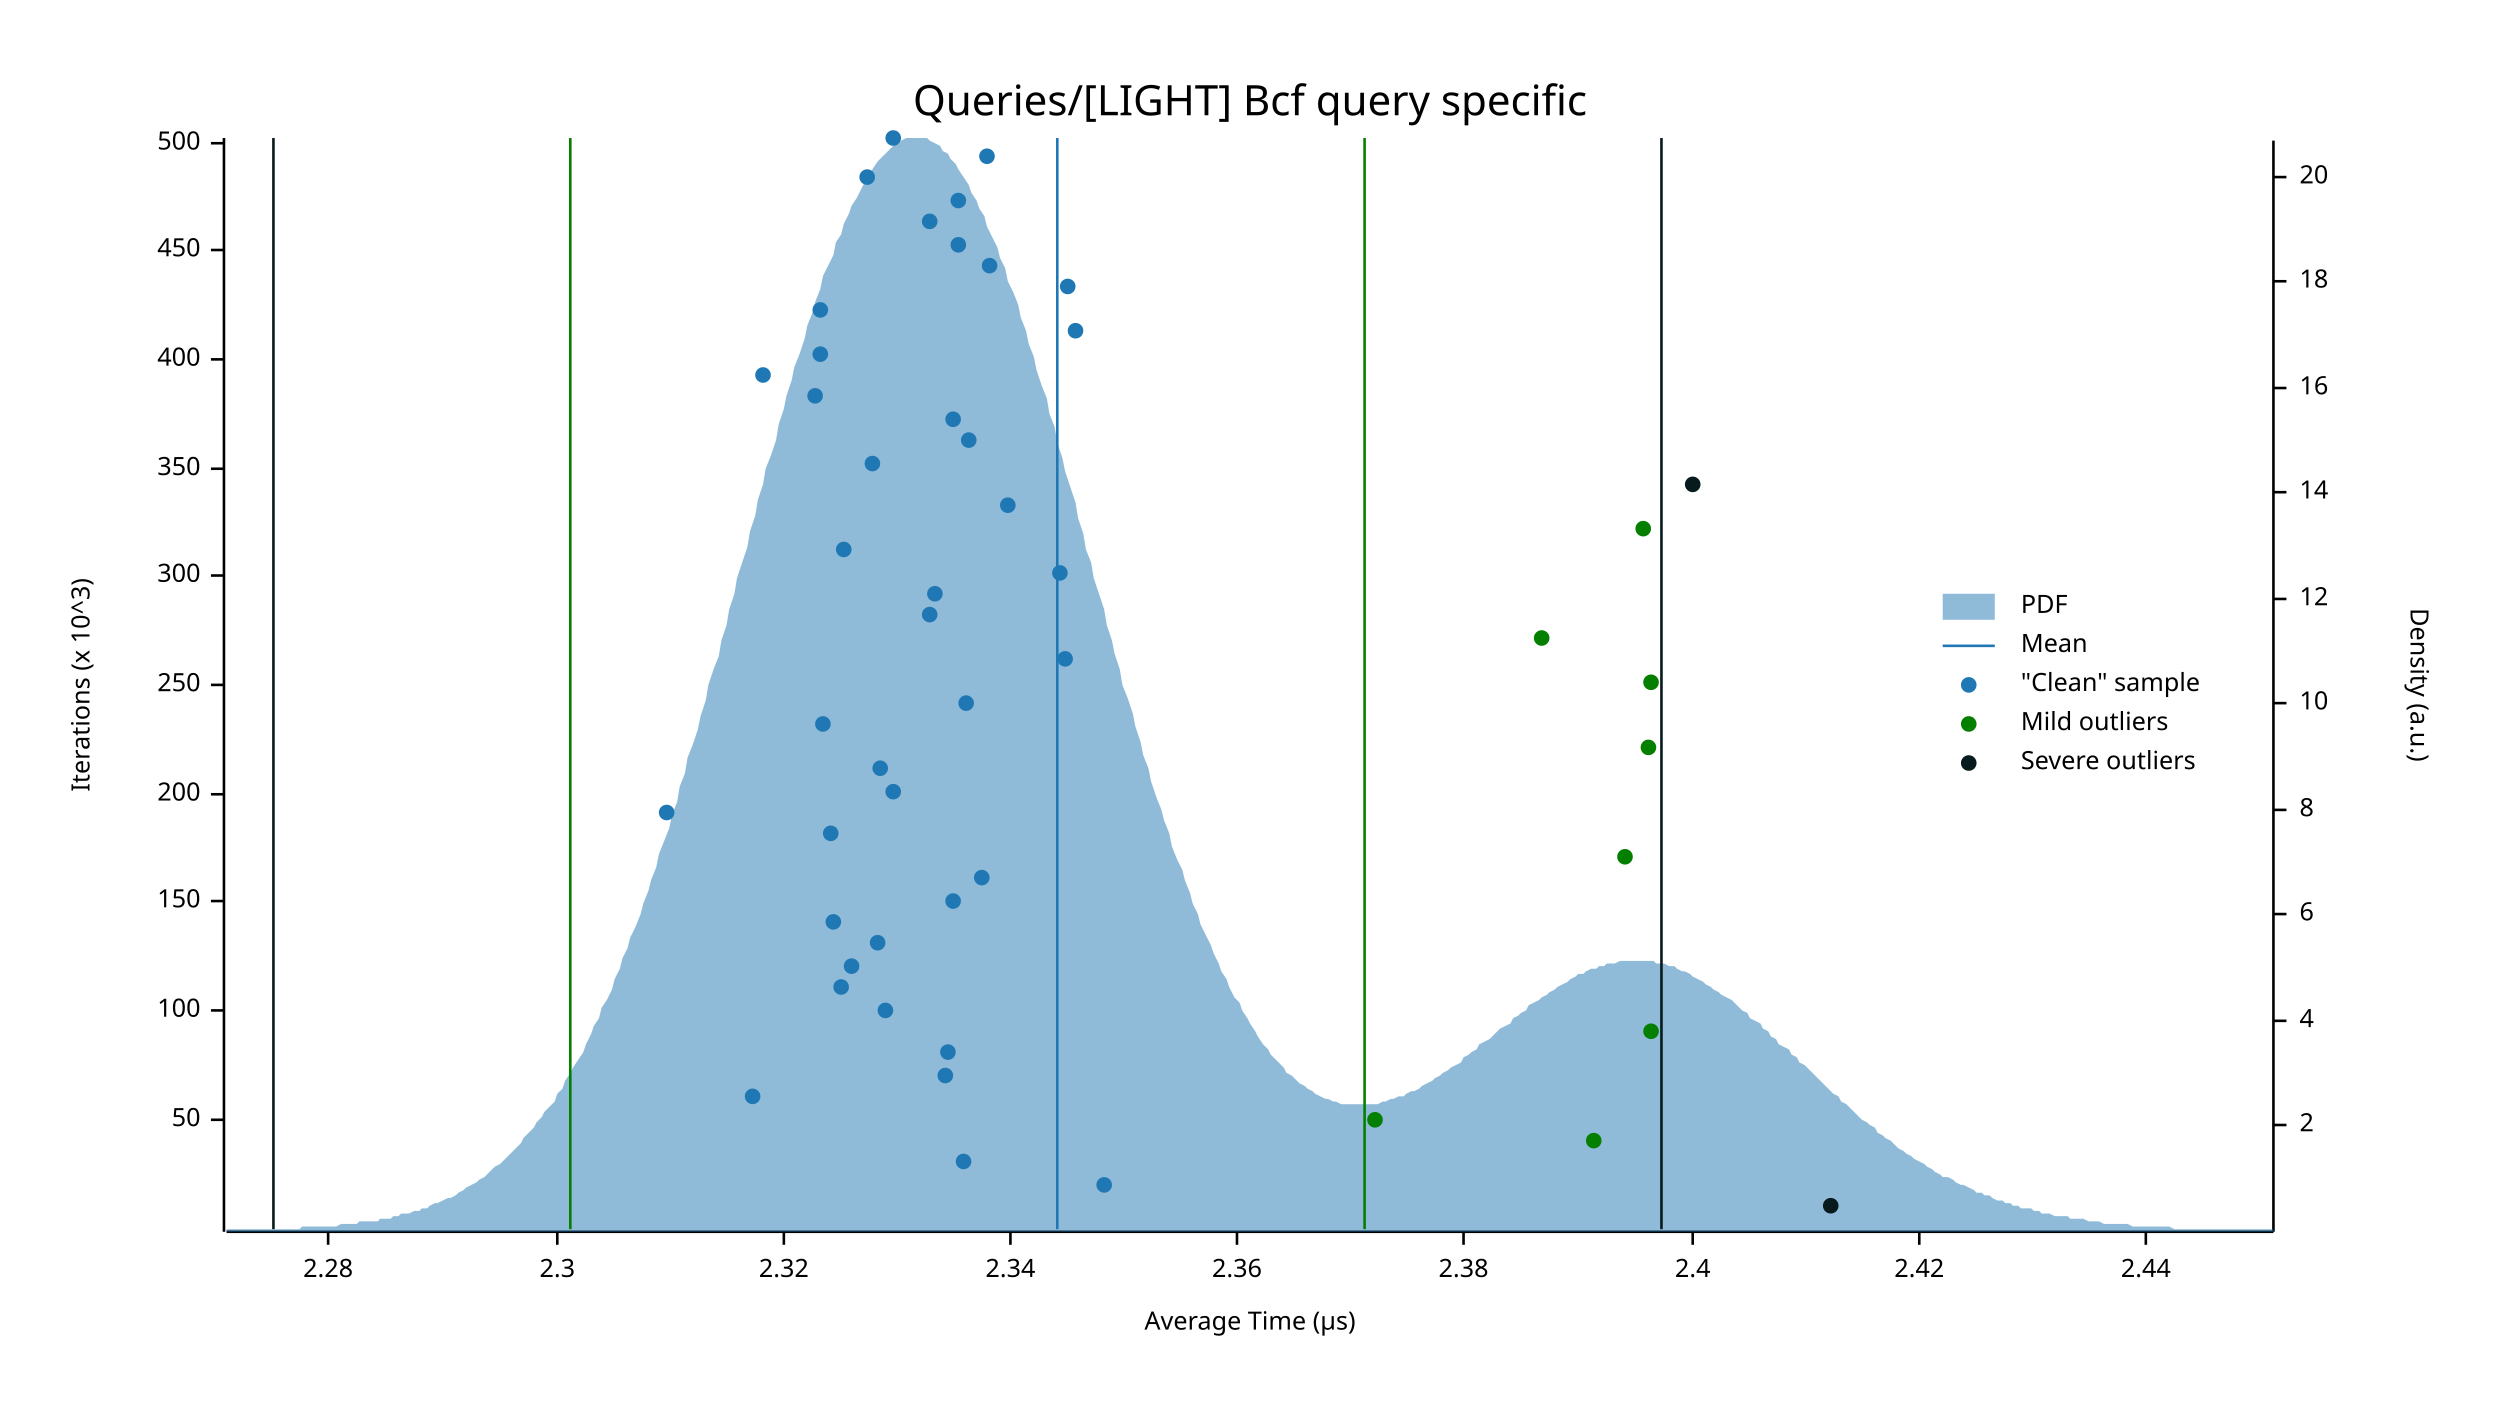
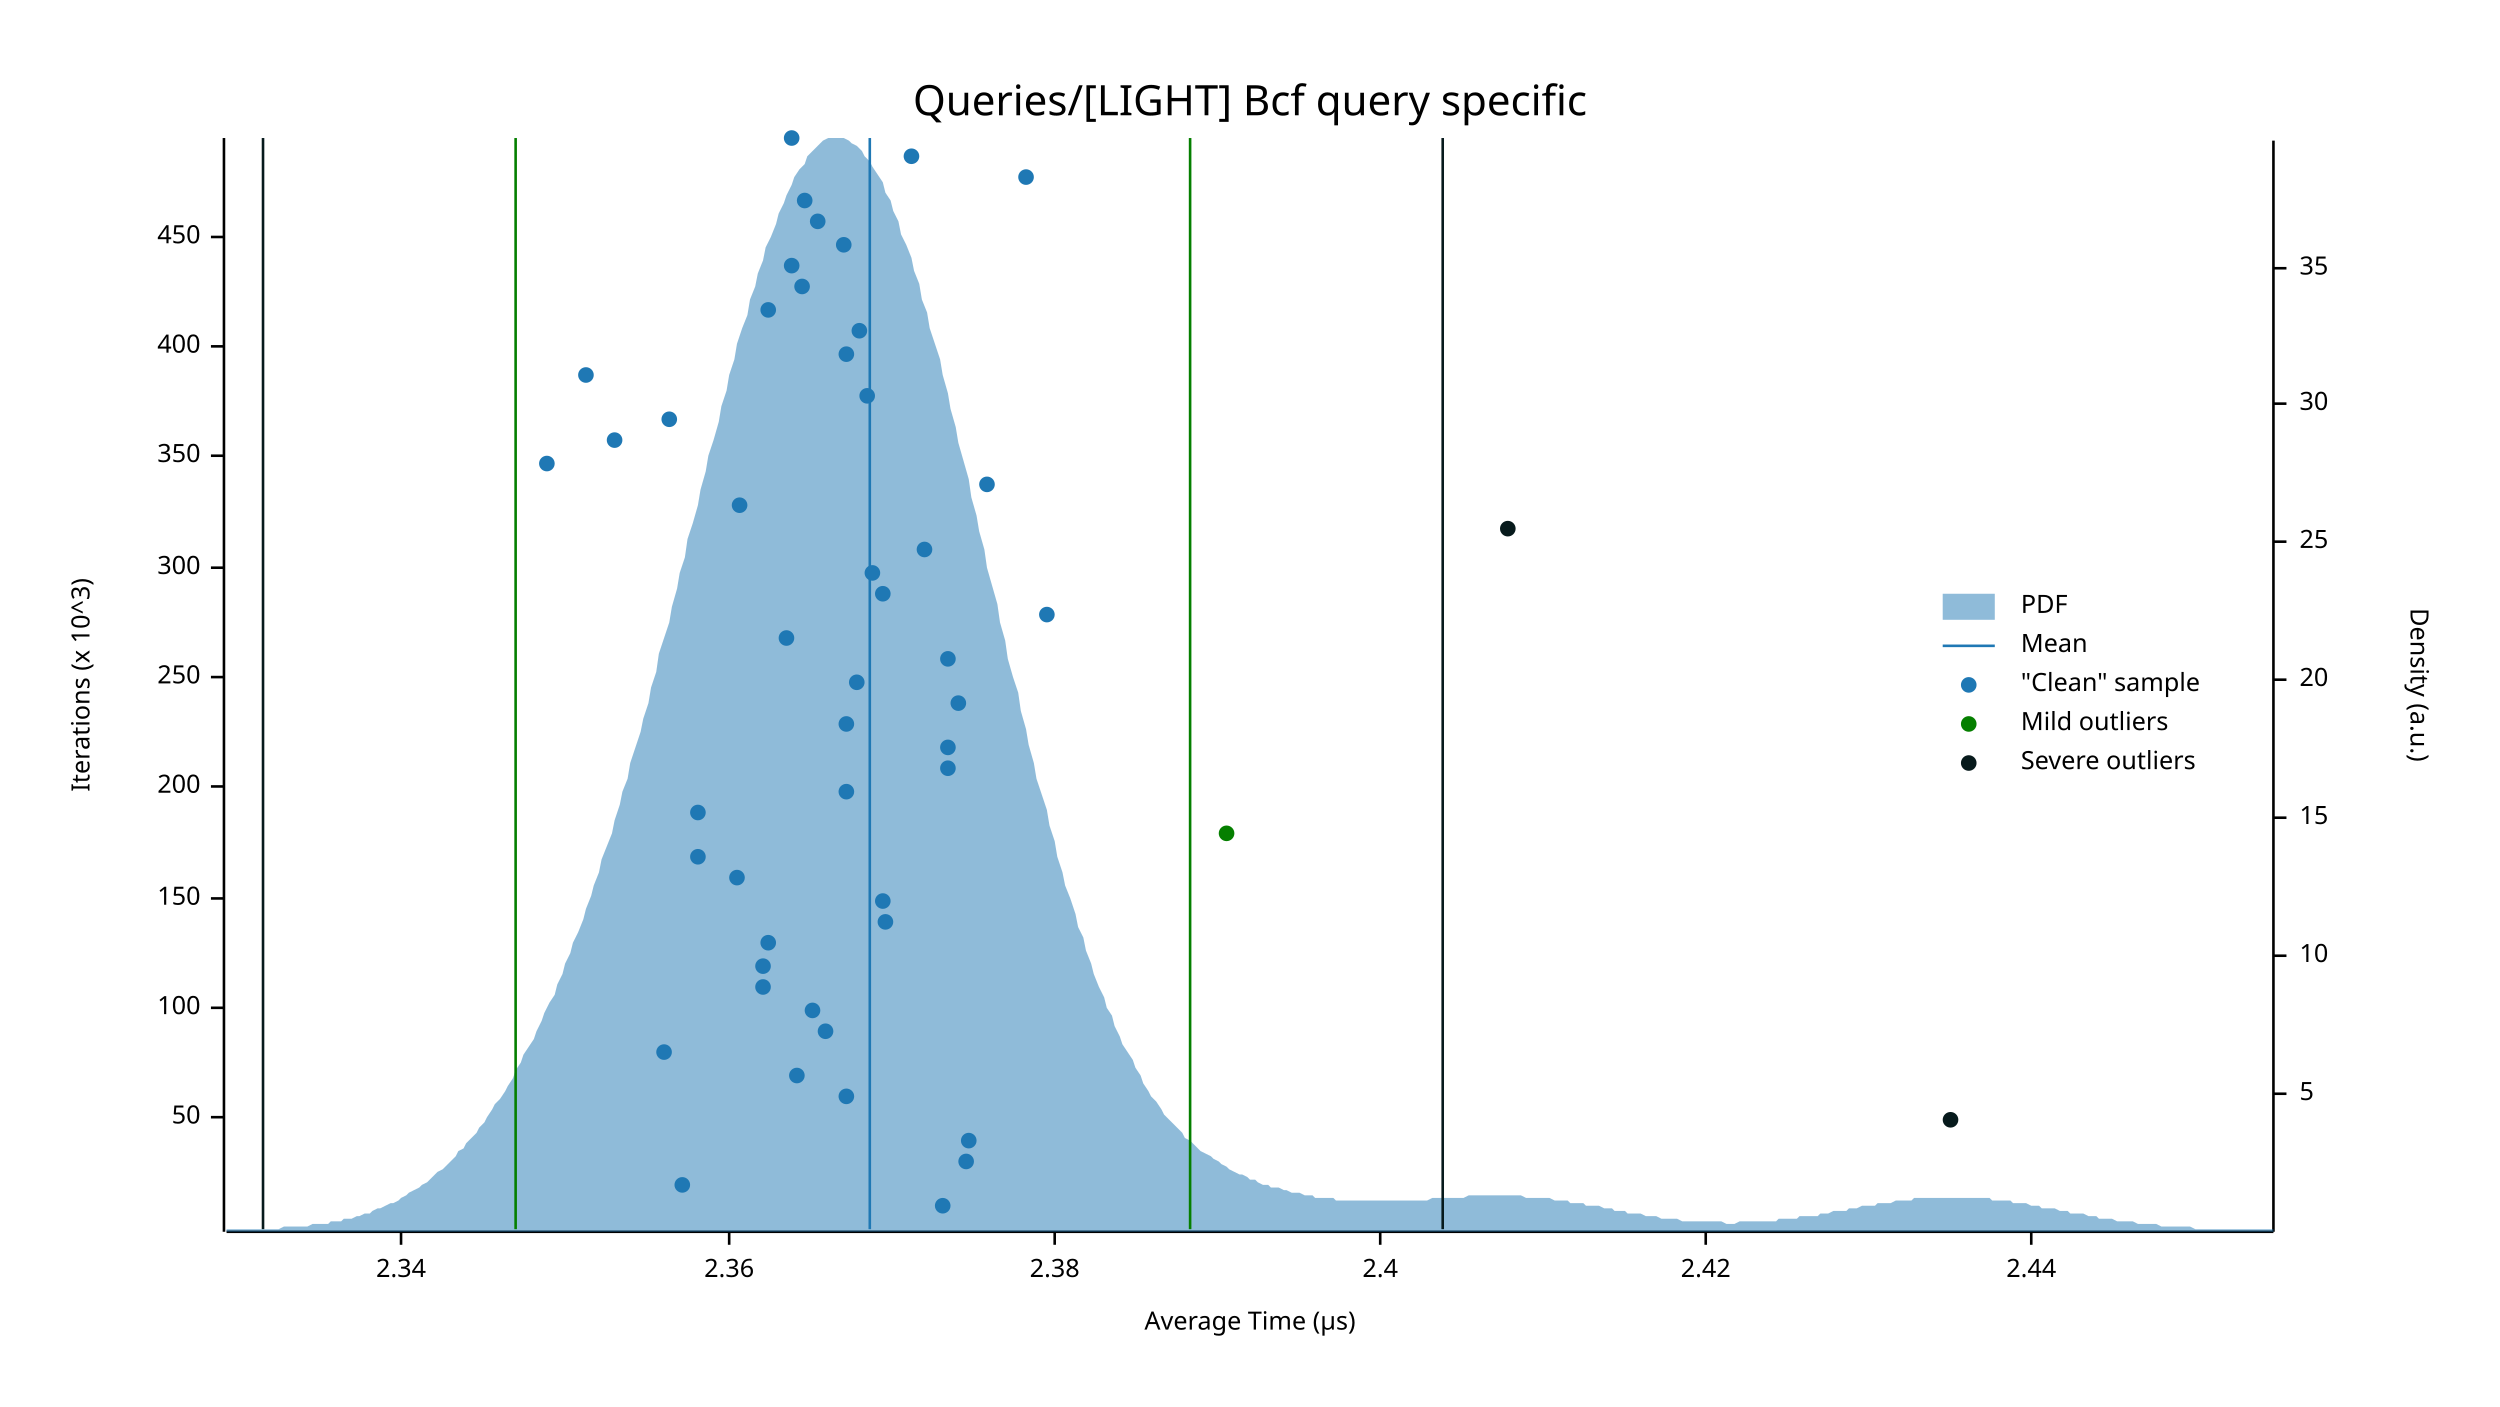
<svg xmlns="http://www.w3.org/2000/svg" width="960" height="540" viewBox="0 0 960 540">
  <text x="480" y="32" dy="0.76em" text-anchor="middle" font-family="sans-serif" font-size="16.129" opacity="1" fill="#000000">
Queries/[LIGHT] Bcf query specific
</text>
  <text x="27" y="263" dy="0.76em" text-anchor="middle" font-family="sans-serif" font-size="9.677" opacity="1" fill="#000000" transform="rotate(270, 27, 263)">
Iterations (x 10^3)
</text>
  <text x="480" y="513" dy="-0.5ex" text-anchor="middle" font-family="sans-serif" font-size="9.677" opacity="1" fill="#000000">
Average Time (µs)
</text>
  <polyline fill="none" opacity="1" stroke="#000000" stroke-width="1" points="86,53 86,473 " />
-   <text x="77" y="430" dy="0.5ex" text-anchor="end" font-family="sans-serif" font-size="9.677" opacity="1" fill="#000000">
+   <text x="77" y="429" dy="0.5ex" text-anchor="end" font-family="sans-serif" font-size="9.677" opacity="1" fill="#000000">
50
</text>
-   <polyline fill="none" opacity="1" stroke="#000000" stroke-width="1" points="81,430 86,430 " />
-   <text x="77" y="388" dy="0.5ex" text-anchor="end" font-family="sans-serif" font-size="9.677" opacity="1" fill="#000000">
+   <polyline fill="none" opacity="1" stroke="#000000" stroke-width="1" points="81,429 86,429 " />
+   <text x="77" y="387" dy="0.5ex" text-anchor="end" font-family="sans-serif" font-size="9.677" opacity="1" fill="#000000">
100
</text>
-   <polyline fill="none" opacity="1" stroke="#000000" stroke-width="1" points="81,388 86,388 " />
-   <text x="77" y="346" dy="0.5ex" text-anchor="end" font-family="sans-serif" font-size="9.677" opacity="1" fill="#000000">
+   <polyline fill="none" opacity="1" stroke="#000000" stroke-width="1" points="81,387 86,387 " />
+   <text x="77" y="345" dy="0.5ex" text-anchor="end" font-family="sans-serif" font-size="9.677" opacity="1" fill="#000000">
150
</text>
-   <polyline fill="none" opacity="1" stroke="#000000" stroke-width="1" points="81,346 86,346 " />
-   <text x="77" y="305" dy="0.5ex" text-anchor="end" font-family="sans-serif" font-size="9.677" opacity="1" fill="#000000">
+   <polyline fill="none" opacity="1" stroke="#000000" stroke-width="1" points="81,345 86,345 " />
+   <text x="77" y="302" dy="0.5ex" text-anchor="end" font-family="sans-serif" font-size="9.677" opacity="1" fill="#000000">
200
</text>
-   <polyline fill="none" opacity="1" stroke="#000000" stroke-width="1" points="81,305 86,305 " />
-   <text x="77" y="263" dy="0.5ex" text-anchor="end" font-family="sans-serif" font-size="9.677" opacity="1" fill="#000000">
+   <polyline fill="none" opacity="1" stroke="#000000" stroke-width="1" points="81,302 86,302 " />
+   <text x="77" y="260" dy="0.5ex" text-anchor="end" font-family="sans-serif" font-size="9.677" opacity="1" fill="#000000">
250
</text>
-   <polyline fill="none" opacity="1" stroke="#000000" stroke-width="1" points="81,263 86,263 " />
-   <text x="77" y="221" dy="0.5ex" text-anchor="end" font-family="sans-serif" font-size="9.677" opacity="1" fill="#000000">
+   <polyline fill="none" opacity="1" stroke="#000000" stroke-width="1" points="81,260 86,260 " />
+   <text x="77" y="218" dy="0.5ex" text-anchor="end" font-family="sans-serif" font-size="9.677" opacity="1" fill="#000000">
300
</text>
-   <polyline fill="none" opacity="1" stroke="#000000" stroke-width="1" points="81,221 86,221 " />
-   <text x="77" y="180" dy="0.5ex" text-anchor="end" font-family="sans-serif" font-size="9.677" opacity="1" fill="#000000">
+   <polyline fill="none" opacity="1" stroke="#000000" stroke-width="1" points="81,218 86,218 " />
+   <text x="77" y="175" dy="0.5ex" text-anchor="end" font-family="sans-serif" font-size="9.677" opacity="1" fill="#000000">
350
</text>
-   <polyline fill="none" opacity="1" stroke="#000000" stroke-width="1" points="81,180 86,180 " />
-   <text x="77" y="138" dy="0.5ex" text-anchor="end" font-family="sans-serif" font-size="9.677" opacity="1" fill="#000000">
+   <polyline fill="none" opacity="1" stroke="#000000" stroke-width="1" points="81,175 86,175 " />
+   <text x="77" y="133" dy="0.5ex" text-anchor="end" font-family="sans-serif" font-size="9.677" opacity="1" fill="#000000">
400
</text>
-   <polyline fill="none" opacity="1" stroke="#000000" stroke-width="1" points="81,138 86,138 " />
-   <text x="77" y="96" dy="0.5ex" text-anchor="end" font-family="sans-serif" font-size="9.677" opacity="1" fill="#000000">
+   <polyline fill="none" opacity="1" stroke="#000000" stroke-width="1" points="81,133 86,133 " />
+   <text x="77" y="91" dy="0.5ex" text-anchor="end" font-family="sans-serif" font-size="9.677" opacity="1" fill="#000000">
450
</text>
-   <polyline fill="none" opacity="1" stroke="#000000" stroke-width="1" points="81,96 86,96 " />
-   <text x="77" y="55" dy="0.5ex" text-anchor="end" font-family="sans-serif" font-size="9.677" opacity="1" fill="#000000">
- 500
- </text>
-   <polyline fill="none" opacity="1" stroke="#000000" stroke-width="1" points="81,55 86,55 " />
+   <polyline fill="none" opacity="1" stroke="#000000" stroke-width="1" points="81,91 86,91 " />
  <polyline fill="none" opacity="1" stroke="#000000" stroke-width="1" points="87,473 873,473 " />
-   <text x="126" y="483" dy="0.76em" text-anchor="middle" font-family="sans-serif" font-size="9.677" opacity="1" fill="#000000">
- 2.28
- </text>
-   <polyline fill="none" opacity="1" stroke="#000000" stroke-width="1" points="126,473 126,478 " />
-   <text x="214" y="483" dy="0.76em" text-anchor="middle" font-family="sans-serif" font-size="9.677" opacity="1" fill="#000000">
- 2.3
- </text>
-   <polyline fill="none" opacity="1" stroke="#000000" stroke-width="1" points="214,473 214,478 " />
-   <text x="301" y="483" dy="0.76em" text-anchor="middle" font-family="sans-serif" font-size="9.677" opacity="1" fill="#000000">
- 2.32
- </text>
-   <polyline fill="none" opacity="1" stroke="#000000" stroke-width="1" points="301,473 301,478 " />
-   <text x="388" y="483" dy="0.76em" text-anchor="middle" font-family="sans-serif" font-size="9.677" opacity="1" fill="#000000">
+   <text x="154" y="483" dy="0.76em" text-anchor="middle" font-family="sans-serif" font-size="9.677" opacity="1" fill="#000000">
2.34
</text>
-   <polyline fill="none" opacity="1" stroke="#000000" stroke-width="1" points="388,473 388,478 " />
-   <text x="475" y="483" dy="0.76em" text-anchor="middle" font-family="sans-serif" font-size="9.677" opacity="1" fill="#000000">
+   <polyline fill="none" opacity="1" stroke="#000000" stroke-width="1" points="154,473 154,478 " />
+   <text x="280" y="483" dy="0.76em" text-anchor="middle" font-family="sans-serif" font-size="9.677" opacity="1" fill="#000000">
2.36
</text>
-   <polyline fill="none" opacity="1" stroke="#000000" stroke-width="1" points="475,473 475,478 " />
-   <text x="562" y="483" dy="0.76em" text-anchor="middle" font-family="sans-serif" font-size="9.677" opacity="1" fill="#000000">
+   <polyline fill="none" opacity="1" stroke="#000000" stroke-width="1" points="280,473 280,478 " />
+   <text x="405" y="483" dy="0.76em" text-anchor="middle" font-family="sans-serif" font-size="9.677" opacity="1" fill="#000000">
2.38
</text>
-   <polyline fill="none" opacity="1" stroke="#000000" stroke-width="1" points="562,473 562,478 " />
-   <text x="650" y="483" dy="0.76em" text-anchor="middle" font-family="sans-serif" font-size="9.677" opacity="1" fill="#000000">
+   <polyline fill="none" opacity="1" stroke="#000000" stroke-width="1" points="405,473 405,478 " />
+   <text x="530" y="483" dy="0.76em" text-anchor="middle" font-family="sans-serif" font-size="9.677" opacity="1" fill="#000000">
2.4
</text>
-   <polyline fill="none" opacity="1" stroke="#000000" stroke-width="1" points="650,473 650,478 " />
-   <text x="737" y="483" dy="0.76em" text-anchor="middle" font-family="sans-serif" font-size="9.677" opacity="1" fill="#000000">
+   <polyline fill="none" opacity="1" stroke="#000000" stroke-width="1" points="530,473 530,478 " />
+   <text x="655" y="483" dy="0.76em" text-anchor="middle" font-family="sans-serif" font-size="9.677" opacity="1" fill="#000000">
2.42
</text>
-   <polyline fill="none" opacity="1" stroke="#000000" stroke-width="1" points="737,473 737,478 " />
-   <text x="824" y="483" dy="0.76em" text-anchor="middle" font-family="sans-serif" font-size="9.677" opacity="1" fill="#000000">
+   <polyline fill="none" opacity="1" stroke="#000000" stroke-width="1" points="655,473 655,478 " />
+   <text x="780" y="483" dy="0.76em" text-anchor="middle" font-family="sans-serif" font-size="9.677" opacity="1" fill="#000000">
2.44
</text>
-   <polyline fill="none" opacity="1" stroke="#000000" stroke-width="1" points="824,473 824,478 " />
+   <polyline fill="none" opacity="1" stroke="#000000" stroke-width="1" points="780,473 780,478 " />
  <text x="933" y="263" dy="0.76em" text-anchor="middle" font-family="sans-serif" font-size="9.677" opacity="1" fill="#000000" transform="rotate(90, 933, 263)">
Density (a.u.)
</text>
  <polyline fill="none" opacity="1" stroke="#000000" stroke-width="1" points="873,54 873,473 " />
-   <text x="883" y="432" dy="0.5ex" text-anchor="start" font-family="sans-serif" font-size="9.677" opacity="1" fill="#000000">
- 2
+   <text x="883" y="420" dy="0.5ex" text-anchor="start" font-family="sans-serif" font-size="9.677" opacity="1" fill="#000000">
+ 5
</text>
-   <polyline fill="none" opacity="1" stroke="#000000" stroke-width="1" points="873,432 878,432 " />
-   <text x="883" y="392" dy="0.5ex" text-anchor="start" font-family="sans-serif" font-size="9.677" opacity="1" fill="#000000">
- 4
- </text>
-   <polyline fill="none" opacity="1" stroke="#000000" stroke-width="1" points="873,392 878,392 " />
-   <text x="883" y="351" dy="0.5ex" text-anchor="start" font-family="sans-serif" font-size="9.677" opacity="1" fill="#000000">
- 6
- </text>
-   <polyline fill="none" opacity="1" stroke="#000000" stroke-width="1" points="873,351 878,351 " />
-   <text x="883" y="311" dy="0.5ex" text-anchor="start" font-family="sans-serif" font-size="9.677" opacity="1" fill="#000000">
- 8
- </text>
-   <polyline fill="none" opacity="1" stroke="#000000" stroke-width="1" points="873,311 878,311 " />
-   <text x="883" y="270" dy="0.5ex" text-anchor="start" font-family="sans-serif" font-size="9.677" opacity="1" fill="#000000">
+   <polyline fill="none" opacity="1" stroke="#000000" stroke-width="1" points="873,420 878,420 " />
+   <text x="883" y="367" dy="0.5ex" text-anchor="start" font-family="sans-serif" font-size="9.677" opacity="1" fill="#000000">
10
</text>
-   <polyline fill="none" opacity="1" stroke="#000000" stroke-width="1" points="873,270 878,270 " />
-   <text x="883" y="230" dy="0.5ex" text-anchor="start" font-family="sans-serif" font-size="9.677" opacity="1" fill="#000000">
- 12
+   <polyline fill="none" opacity="1" stroke="#000000" stroke-width="1" points="873,367 878,367 " />
+   <text x="883" y="314" dy="0.5ex" text-anchor="start" font-family="sans-serif" font-size="9.677" opacity="1" fill="#000000">
+ 15
</text>
-   <polyline fill="none" opacity="1" stroke="#000000" stroke-width="1" points="873,230 878,230 " />
-   <text x="883" y="189" dy="0.5ex" text-anchor="start" font-family="sans-serif" font-size="9.677" opacity="1" fill="#000000">
- 14
- </text>
-   <polyline fill="none" opacity="1" stroke="#000000" stroke-width="1" points="873,189 878,189 " />
-   <text x="883" y="149" dy="0.5ex" text-anchor="start" font-family="sans-serif" font-size="9.677" opacity="1" fill="#000000">
- 16
- </text>
-   <polyline fill="none" opacity="1" stroke="#000000" stroke-width="1" points="873,149 878,149 " />
-   <text x="883" y="108" dy="0.5ex" text-anchor="start" font-family="sans-serif" font-size="9.677" opacity="1" fill="#000000">
- 18
- </text>
-   <polyline fill="none" opacity="1" stroke="#000000" stroke-width="1" points="873,108 878,108 " />
-   <text x="883" y="68" dy="0.5ex" text-anchor="start" font-family="sans-serif" font-size="9.677" opacity="1" fill="#000000">
+   <polyline fill="none" opacity="1" stroke="#000000" stroke-width="1" points="873,314 878,314 " />
+   <text x="883" y="261" dy="0.5ex" text-anchor="start" font-family="sans-serif" font-size="9.677" opacity="1" fill="#000000">
20
</text>
-   <polyline fill="none" opacity="1" stroke="#000000" stroke-width="1" points="873,68 878,68 " />
-   <polygon opacity="0.5" fill="#1F78B4" points="87,472 88,472 90,472 91,472 93,472 94,472 96,472 98,472 99,472 101,472 102,472 104,472 105,472 107,472 109,472 110,472 112,472 113,472 115,472 116,471 118,471 120,471 121,471 123,471 124,471 126,471 127,471 129,471 131,470 132,470 134,470 135,470 137,470 138,469 140,469 142,469 143,469 145,469 146,468 148,468 150,468 151,467 153,467 154,466 156,466 157,466 159,465 161,465 162,464 164,464 165,463 167,462 168,462 170,461 172,460 173,460 175,459 176,458 178,457 179,456 181,455 183,454 184,453 186,452 187,451 189,449 190,448 192,447 194,445 195,444 197,442 198,441 200,439 201,437 203,435 205,433 206,431 208,429 209,427 211,425 213,423 214,420 216,418 217,415 219,412 220,410 222,407 224,404 225,401 227,397 228,394 230,391 231,387 233,384 235,380 236,376 238,372 239,368 241,364 242,360 244,356 246,351 247,347 249,342 250,338 252,333 253,328 255,323 257,318 258,313 260,308 261,302 263,297 264,291 266,286 268,280 269,275 271,269 272,263 274,257 276,252 277,246 279,240 280,234 282,228 283,222 285,216 287,210 288,204 290,198 291,192 293,186 294,180 296,175 298,169 299,163 301,157 302,152 304,146 305,141 307,136 309,130 310,125 312,120 313,116 315,111 316,106 318,102 320,98 321,93 323,90 324,86 326,82 327,79 329,76 331,72 332,70 334,67 335,65 337,62 339,60 340,59 342,57 343,56 345,55 346,54 348,53 350,53 351,53 353,53 354,53 356,53 357,54 359,55 361,56 362,58 364,59 365,61 367,63 368,65 370,68 372,71 373,74 375,77 376,80 378,83 379,87 381,91 383,95 384,99 386,103 387,108 389,112 391,117 392,122 394,127 395,132 397,137 398,142 400,148 402,153 403,159 405,164 406,170 408,176 409,181 411,187 413,193 414,199 416,205 417,211 419,216 420,222 422,228 424,234 425,240 427,246 428,251 430,257 431,263 433,268 435,274 436,279 438,285 439,290 441,295 442,300 444,306 446,311 447,315 449,320 450,325 452,330 454,334 455,338 457,343 458,347 460,351 461,355 463,359 465,363 466,366 468,370 469,373 471,376 472,379 474,383 476,385 477,388 479,391 480,393 482,396 483,398 485,401 487,403 488,405 490,407 491,408 493,410 494,412 496,413 498,415 499,416 501,417 502,418 504,419 505,420 507,421 509,422 510,422 512,423 513,423 515,424 517,424 518,424 520,424 521,424 523,424 524,424 526,424 528,424 529,424 531,423 532,423 534,422 535,422 537,421 539,421 540,420 542,419 543,419 545,418 546,417 548,416 550,415 551,414 553,413 554,412 556,411 557,410 559,409 561,408 562,406 564,405 565,404 567,403 568,401 570,400 572,399 573,398 575,396 576,395 578,394 580,393 581,391 583,390 584,389 586,388 587,386 589,385 591,384 592,383 594,382 595,381 597,380 598,379 600,378 602,377 603,376 605,375 606,374 608,374 609,373 611,372 613,372 614,371 616,371 617,370 619,370 620,370 622,369 624,369 625,369 627,369 628,369 630,369 632,369 633,369 635,369 636,370 638,370 639,370 641,371 643,371 644,372 646,373 647,373 649,374 650,375 652,376 654,377 655,378 657,379 658,380 660,381 661,382 663,383 665,384 666,385 668,387 669,388 671,389 672,391 674,392 676,393 677,395 679,396 680,398 682,399 683,401 685,402 687,403 688,405 690,406 691,408 693,409 695,411 696,412 698,414 699,415 701,417 702,418 704,420 706,421 707,423 709,424 710,425 712,427 713,428 715,430 717,431 718,432 720,433 721,435 723,436 724,437 726,438 728,440 729,441 731,442 732,443 734,444 735,445 737,446 739,447 740,448 742,449 743,450 745,451 746,452 748,452 750,453 751,454 753,455 754,455 756,456 758,457 759,458 761,458 762,459 764,459 765,460 767,461 769,461 770,462 772,462 773,463 775,463 776,464 778,464 780,464 781,465 783,465 784,466 786,466 787,466 789,467 791,467 792,467 794,467 795,468 797,468 798,468 800,468 802,469 803,469 805,469 806,469 808,470 809,470 811,470 813,470 814,470 816,470 817,470 819,471 821,471 822,471 824,471 825,471 827,471 828,471 830,471 832,471 833,471 835,472 836,472 838,472 839,472 841,472 843,472 844,472 846,472 847,472 849,472 850,472 852,472 854,472 855,472 857,472 858,472 860,472 861,472 863,472 865,472 866,472 868,472 869,472 871,472 873,472 873,473 87,473 " />
-   <polyline fill="none" opacity="1" stroke="#1F78B4" stroke-width="1" points="406,472 406,53 " />
-   <polyline fill="none" opacity="1" stroke="#057F00" stroke-width="1" points="219,472 219,53 " />
-   <polyline fill="none" opacity="1" stroke="#057F00" stroke-width="1" points="524,472 524,53 " />
-   <polyline fill="none" opacity="1" stroke="#071A1C" stroke-width="1" points="105,472 105,53 " />
-   <polyline fill="none" opacity="1" stroke="#071A1C" stroke-width="1" points="638,472 638,53 " />
-   <circle cx="424" cy="455" r="3" opacity="1" fill="#1F78B4" stroke="none" stroke-width="1" />
-   <circle cx="370" cy="446" r="3" opacity="1" fill="#1F78B4" stroke="none" stroke-width="1" />
-   <circle cx="289" cy="421" r="3" opacity="1" fill="#1F78B4" stroke="none" stroke-width="1" />
-   <circle cx="363" cy="413" r="3" opacity="1" fill="#1F78B4" stroke="none" stroke-width="1" />
-   <circle cx="364" cy="404" r="3" opacity="1" fill="#1F78B4" stroke="none" stroke-width="1" />
-   <circle cx="340" cy="388" r="3" opacity="1" fill="#1F78B4" stroke="none" stroke-width="1" />
-   <circle cx="323" cy="379" r="3" opacity="1" fill="#1F78B4" stroke="none" stroke-width="1" />
-   <circle cx="327" cy="371" r="3" opacity="1" fill="#1F78B4" stroke="none" stroke-width="1" />
-   <circle cx="337" cy="362" r="3" opacity="1" fill="#1F78B4" stroke="none" stroke-width="1" />
-   <circle cx="320" cy="354" r="3" opacity="1" fill="#1F78B4" stroke="none" stroke-width="1" />
-   <circle cx="366" cy="346" r="3" opacity="1" fill="#1F78B4" stroke="none" stroke-width="1" />
-   <circle cx="377" cy="337" r="3" opacity="1" fill="#1F78B4" stroke="none" stroke-width="1" />
-   <circle cx="319" cy="320" r="3" opacity="1" fill="#1F78B4" stroke="none" stroke-width="1" />
-   <circle cx="256" cy="312" r="3" opacity="1" fill="#1F78B4" stroke="none" stroke-width="1" />
-   <circle cx="343" cy="304" r="3" opacity="1" fill="#1F78B4" stroke="none" stroke-width="1" />
-   <circle cx="338" cy="295" r="3" opacity="1" fill="#1F78B4" stroke="none" stroke-width="1" />
-   <circle cx="316" cy="278" r="3" opacity="1" fill="#1F78B4" stroke="none" stroke-width="1" />
-   <circle cx="371" cy="270" r="3" opacity="1" fill="#1F78B4" stroke="none" stroke-width="1" />
-   <circle cx="409" cy="253" r="3" opacity="1" fill="#1F78B4" stroke="none" stroke-width="1" />
-   <circle cx="357" cy="236" r="3" opacity="1" fill="#1F78B4" stroke="none" stroke-width="1" />
-   <circle cx="359" cy="228" r="3" opacity="1" fill="#1F78B4" stroke="none" stroke-width="1" />
-   <circle cx="407" cy="220" r="3" opacity="1" fill="#1F78B4" stroke="none" stroke-width="1" />
-   <circle cx="324" cy="211" r="3" opacity="1" fill="#1F78B4" stroke="none" stroke-width="1" />
-   <circle cx="387" cy="194" r="3" opacity="1" fill="#1F78B4" stroke="none" stroke-width="1" />
-   <circle cx="335" cy="178" r="3" opacity="1" fill="#1F78B4" stroke="none" stroke-width="1" />
-   <circle cx="372" cy="169" r="3" opacity="1" fill="#1F78B4" stroke="none" stroke-width="1" />
-   <circle cx="366" cy="161" r="3" opacity="1" fill="#1F78B4" stroke="none" stroke-width="1" />
-   <circle cx="313" cy="152" r="3" opacity="1" fill="#1F78B4" stroke="none" stroke-width="1" />
-   <circle cx="293" cy="144" r="3" opacity="1" fill="#1F78B4" stroke="none" stroke-width="1" />
-   <circle cx="315" cy="136" r="3" opacity="1" fill="#1F78B4" stroke="none" stroke-width="1" />
-   <circle cx="413" cy="127" r="3" opacity="1" fill="#1F78B4" stroke="none" stroke-width="1" />
-   <circle cx="315" cy="119" r="3" opacity="1" fill="#1F78B4" stroke="none" stroke-width="1" />
-   <circle cx="410" cy="110" r="3" opacity="1" fill="#1F78B4" stroke="none" stroke-width="1" />
-   <circle cx="380" cy="102" r="3" opacity="1" fill="#1F78B4" stroke="none" stroke-width="1" />
-   <circle cx="368" cy="94" r="3" opacity="1" fill="#1F78B4" stroke="none" stroke-width="1" />
-   <circle cx="357" cy="85" r="3" opacity="1" fill="#1F78B4" stroke="none" stroke-width="1" />
-   <circle cx="368" cy="77" r="3" opacity="1" fill="#1F78B4" stroke="none" stroke-width="1" />
-   <circle cx="333" cy="68" r="3" opacity="1" fill="#1F78B4" stroke="none" stroke-width="1" />
-   <circle cx="379" cy="60" r="3" opacity="1" fill="#1F78B4" stroke="none" stroke-width="1" />
-   <circle cx="343" cy="53" r="3" opacity="1" fill="#1F78B4" stroke="none" stroke-width="1" />
-   <circle cx="612" cy="438" r="3" opacity="1" fill="#057F00" stroke="none" stroke-width="1" />
-   <circle cx="528" cy="430" r="3" opacity="1" fill="#057F00" stroke="none" stroke-width="1" />
-   <circle cx="634" cy="396" r="3" opacity="1" fill="#057F00" stroke="none" stroke-width="1" />
-   <circle cx="624" cy="329" r="3" opacity="1" fill="#057F00" stroke="none" stroke-width="1" />
-   <circle cx="633" cy="287" r="3" opacity="1" fill="#057F00" stroke="none" stroke-width="1" />
-   <circle cx="634" cy="262" r="3" opacity="1" fill="#057F00" stroke="none" stroke-width="1" />
-   <circle cx="592" cy="245" r="3" opacity="1" fill="#057F00" stroke="none" stroke-width="1" />
-   <circle cx="631" cy="203" r="3" opacity="1" fill="#057F00" stroke="none" stroke-width="1" />
-   <circle cx="703" cy="463" r="3" opacity="1" fill="#071A1C" stroke="none" stroke-width="1" />
-   <circle cx="650" cy="186" r="3" opacity="1" fill="#071A1C" stroke="none" stroke-width="1" />
+   <polyline fill="none" opacity="1" stroke="#000000" stroke-width="1" points="873,261 878,261 " />
+   <text x="883" y="208" dy="0.5ex" text-anchor="start" font-family="sans-serif" font-size="9.677" opacity="1" fill="#000000">
+ 25
+ </text>
+   <polyline fill="none" opacity="1" stroke="#000000" stroke-width="1" points="873,208 878,208 " />
+   <text x="883" y="155" dy="0.5ex" text-anchor="start" font-family="sans-serif" font-size="9.677" opacity="1" fill="#000000">
+ 30
+ </text>
+   <polyline fill="none" opacity="1" stroke="#000000" stroke-width="1" points="873,155 878,155 " />
+   <text x="883" y="103" dy="0.5ex" text-anchor="start" font-family="sans-serif" font-size="9.677" opacity="1" fill="#000000">
+ 35
+ </text>
+   <polyline fill="none" opacity="1" stroke="#000000" stroke-width="1" points="873,103 878,103 " />
+   <polygon opacity="0.5" fill="#1F78B4" points="87,472 88,472 90,472 91,472 93,472 94,472 96,472 98,472 99,472 101,472 102,472 104,472 105,472 107,472 109,471 110,471 112,471 113,471 115,471 116,471 118,471 120,470 121,470 123,470 124,470 126,470 127,469 129,469 131,469 132,468 134,468 135,468 137,467 138,467 140,466 142,466 143,465 145,464 146,464 148,463 150,462 151,462 153,461 154,460 156,459 157,458 159,457 161,456 162,455 164,454 165,453 167,451 168,450 170,449 172,447 173,446 175,444 176,442 178,441 179,439 181,437 183,435 184,433 186,431 187,429 189,426 190,424 192,422 194,419 195,417 197,414 198,411 200,408 201,405 203,402 205,399 206,396 208,392 209,389 211,385 213,382 214,378 216,374 217,370 219,366 220,362 222,358 224,353 225,349 227,344 228,340 230,335 231,330 233,325 235,320 236,315 238,309 239,304 241,299 242,293 244,287 246,281 247,276 249,270 250,264 252,258 253,251 255,245 257,239 258,233 260,226 261,220 263,214 264,207 266,201 268,194 269,188 271,181 272,175 274,169 276,162 277,156 279,150 280,144 282,138 283,132 285,126 287,121 288,115 290,110 291,105 293,100 294,95 296,91 298,86 299,82 301,78 302,75 304,71 305,68 307,65 309,63 310,60 312,58 313,57 315,55 316,54 318,53 320,53 321,53 323,53 324,53 326,54 327,55 329,56 331,58 332,60 334,62 335,64 337,67 339,70 340,74 342,77 343,81 345,85 346,90 348,94 350,99 351,104 353,109 354,115 356,120 357,126 359,132 361,138 362,144 364,151 365,157 367,164 368,170 370,177 372,184 373,191 375,198 376,204 378,211 379,218 381,225 383,232 384,239 386,246 387,253 389,260 391,266 392,273 394,280 395,286 397,293 398,299 400,305 402,311 403,317 405,323 406,329 408,335 409,340 411,345 413,351 414,356 416,360 417,365 419,370 420,374 422,379 424,383 425,387 427,390 428,394 430,398 431,401 433,404 435,407 436,410 438,413 439,416 441,419 442,421 444,423 446,426 447,428 449,430 450,431 452,433 454,435 455,437 457,438 458,439 460,441 461,442 463,443 465,444 466,445 468,446 469,447 471,448 472,449 474,450 476,451 477,451 479,452 480,453 482,453 483,454 485,455 487,455 488,456 490,456 491,456 493,457 494,457 496,458 498,458 499,458 501,459 502,459 504,459 505,460 507,460 509,460 510,460 512,460 513,461 515,461 517,461 518,461 520,461 521,461 523,461 524,461 526,461 528,461 529,461 531,461 532,461 534,461 535,461 537,461 539,461 540,461 542,461 543,461 545,461 546,461 548,461 550,460 551,460 553,460 554,460 556,460 557,460 559,460 561,460 562,460 564,459 565,459 567,459 568,459 570,459 572,459 573,459 575,459 576,459 578,459 580,459 581,459 583,459 584,459 586,460 587,460 589,460 591,460 592,460 594,460 595,460 597,461 598,461 600,461 602,461 603,462 605,462 606,462 608,462 609,463 611,463 613,463 614,463 616,464 617,464 619,464 620,465 622,465 624,465 625,466 627,466 628,466 630,466 632,467 633,467 635,467 636,467 638,468 639,468 641,468 643,468 644,468 646,469 647,469 649,469 650,469 652,469 654,469 655,469 657,469 658,469 660,469 661,469 663,470 665,470 666,470 668,469 669,469 671,469 672,469 674,469 676,469 677,469 679,469 680,469 682,469 683,468 685,468 687,468 688,468 690,468 691,467 693,467 695,467 696,467 698,467 699,466 701,466 702,466 704,465 706,465 707,465 709,465 710,464 712,464 713,464 715,463 717,463 718,463 720,463 721,462 723,462 724,462 726,462 728,461 729,461 731,461 732,461 734,461 735,460 737,460 739,460 740,460 742,460 743,460 745,460 746,460 748,460 750,460 751,460 753,460 754,460 756,460 758,460 759,460 761,460 762,460 764,460 765,461 767,461 769,461 770,461 772,461 773,462 775,462 776,462 778,462 780,463 781,463 783,463 784,464 786,464 787,464 789,464 791,465 792,465 794,465 795,466 797,466 798,466 800,466 802,467 803,467 805,467 806,468 808,468 809,468 811,468 813,469 814,469 816,469 817,469 819,469 821,470 822,470 824,470 825,470 827,470 828,470 830,471 832,471 833,471 835,471 836,471 838,471 839,471 841,471 843,472 844,472 846,472 847,472 849,472 850,472 852,472 854,472 855,472 857,472 858,472 860,472 861,472 863,472 865,472 866,472 868,472 869,472 871,472 873,472 873,473 87,473 " />
+   <polyline fill="none" opacity="1" stroke="#1F78B4" stroke-width="1" points="334,472 334,53 " />
+   <polyline fill="none" opacity="1" stroke="#057F00" stroke-width="1" points="198,472 198,53 " />
+   <polyline fill="none" opacity="1" stroke="#057F00" stroke-width="1" points="457,472 457,53 " />
+   <polyline fill="none" opacity="1" stroke="#071A1C" stroke-width="1" points="101,472 101,53 " />
+   <polyline fill="none" opacity="1" stroke="#071A1C" stroke-width="1" points="554,472 554,53 " />
+   <circle cx="362" cy="463" r="3" opacity="1" fill="#1F78B4" stroke="none" stroke-width="1" />
+   <circle cx="262" cy="455" r="3" opacity="1" fill="#1F78B4" stroke="none" stroke-width="1" />
+   <circle cx="371" cy="446" r="3" opacity="1" fill="#1F78B4" stroke="none" stroke-width="1" />
+   <circle cx="372" cy="438" r="3" opacity="1" fill="#1F78B4" stroke="none" stroke-width="1" />
+   <circle cx="325" cy="421" r="3" opacity="1" fill="#1F78B4" stroke="none" stroke-width="1" />
+   <circle cx="306" cy="413" r="3" opacity="1" fill="#1F78B4" stroke="none" stroke-width="1" />
+   <circle cx="255" cy="404" r="3" opacity="1" fill="#1F78B4" stroke="none" stroke-width="1" />
+   <circle cx="317" cy="396" r="3" opacity="1" fill="#1F78B4" stroke="none" stroke-width="1" />
+   <circle cx="312" cy="388" r="3" opacity="1" fill="#1F78B4" stroke="none" stroke-width="1" />
+   <circle cx="293" cy="379" r="3" opacity="1" fill="#1F78B4" stroke="none" stroke-width="1" />
+   <circle cx="293" cy="371" r="3" opacity="1" fill="#1F78B4" stroke="none" stroke-width="1" />
+   <circle cx="295" cy="362" r="3" opacity="1" fill="#1F78B4" stroke="none" stroke-width="1" />
+   <circle cx="340" cy="354" r="3" opacity="1" fill="#1F78B4" stroke="none" stroke-width="1" />
+   <circle cx="339" cy="346" r="3" opacity="1" fill="#1F78B4" stroke="none" stroke-width="1" />
+   <circle cx="283" cy="337" r="3" opacity="1" fill="#1F78B4" stroke="none" stroke-width="1" />
+   <circle cx="268" cy="329" r="3" opacity="1" fill="#1F78B4" stroke="none" stroke-width="1" />
+   <circle cx="268" cy="312" r="3" opacity="1" fill="#1F78B4" stroke="none" stroke-width="1" />
+   <circle cx="325" cy="304" r="3" opacity="1" fill="#1F78B4" stroke="none" stroke-width="1" />
+   <circle cx="364" cy="295" r="3" opacity="1" fill="#1F78B4" stroke="none" stroke-width="1" />
+   <circle cx="364" cy="287" r="3" opacity="1" fill="#1F78B4" stroke="none" stroke-width="1" />
+   <circle cx="325" cy="278" r="3" opacity="1" fill="#1F78B4" stroke="none" stroke-width="1" />
+   <circle cx="368" cy="270" r="3" opacity="1" fill="#1F78B4" stroke="none" stroke-width="1" />
+   <circle cx="329" cy="262" r="3" opacity="1" fill="#1F78B4" stroke="none" stroke-width="1" />
+   <circle cx="364" cy="253" r="3" opacity="1" fill="#1F78B4" stroke="none" stroke-width="1" />
+   <circle cx="302" cy="245" r="3" opacity="1" fill="#1F78B4" stroke="none" stroke-width="1" />
+   <circle cx="402" cy="236" r="3" opacity="1" fill="#1F78B4" stroke="none" stroke-width="1" />
+   <circle cx="339" cy="228" r="3" opacity="1" fill="#1F78B4" stroke="none" stroke-width="1" />
+   <circle cx="335" cy="220" r="3" opacity="1" fill="#1F78B4" stroke="none" stroke-width="1" />
+   <circle cx="355" cy="211" r="3" opacity="1" fill="#1F78B4" stroke="none" stroke-width="1" />
+   <circle cx="284" cy="194" r="3" opacity="1" fill="#1F78B4" stroke="none" stroke-width="1" />
+   <circle cx="379" cy="186" r="3" opacity="1" fill="#1F78B4" stroke="none" stroke-width="1" />
+   <circle cx="210" cy="178" r="3" opacity="1" fill="#1F78B4" stroke="none" stroke-width="1" />
+   <circle cx="236" cy="169" r="3" opacity="1" fill="#1F78B4" stroke="none" stroke-width="1" />
+   <circle cx="257" cy="161" r="3" opacity="1" fill="#1F78B4" stroke="none" stroke-width="1" />
+   <circle cx="333" cy="152" r="3" opacity="1" fill="#1F78B4" stroke="none" stroke-width="1" />
+   <circle cx="225" cy="144" r="3" opacity="1" fill="#1F78B4" stroke="none" stroke-width="1" />
+   <circle cx="325" cy="136" r="3" opacity="1" fill="#1F78B4" stroke="none" stroke-width="1" />
+   <circle cx="330" cy="127" r="3" opacity="1" fill="#1F78B4" stroke="none" stroke-width="1" />
+   <circle cx="295" cy="119" r="3" opacity="1" fill="#1F78B4" stroke="none" stroke-width="1" />
+   <circle cx="308" cy="110" r="3" opacity="1" fill="#1F78B4" stroke="none" stroke-width="1" />
+   <circle cx="304" cy="102" r="3" opacity="1" fill="#1F78B4" stroke="none" stroke-width="1" />
+   <circle cx="324" cy="94" r="3" opacity="1" fill="#1F78B4" stroke="none" stroke-width="1" />
+   <circle cx="314" cy="85" r="3" opacity="1" fill="#1F78B4" stroke="none" stroke-width="1" />
+   <circle cx="309" cy="77" r="3" opacity="1" fill="#1F78B4" stroke="none" stroke-width="1" />
+   <circle cx="394" cy="68" r="3" opacity="1" fill="#1F78B4" stroke="none" stroke-width="1" />
+   <circle cx="350" cy="60" r="3" opacity="1" fill="#1F78B4" stroke="none" stroke-width="1" />
+   <circle cx="304" cy="53" r="3" opacity="1" fill="#1F78B4" stroke="none" stroke-width="1" />
+   <circle cx="471" cy="320" r="3" opacity="1" fill="#057F00" stroke="none" stroke-width="1" />
+   <circle cx="749" cy="430" r="3" opacity="1" fill="#071A1C" stroke="none" stroke-width="1" />
+   <circle cx="579" cy="203" r="3" opacity="1" fill="#071A1C" stroke="none" stroke-width="1" />
  <text x="776" y="228" dy="0.76em" text-anchor="start" font-family="sans-serif" font-size="9.677" opacity="1" fill="#000000">
PDF
</text>
  <text x="776" y="243" dy="0.76em" text-anchor="start" font-family="sans-serif" font-size="9.677" opacity="1" fill="#000000">
Mean
</text>
  <text x="776" y="258" dy="0.76em" text-anchor="start" font-family="sans-serif" font-size="9.677" opacity="1" fill="#000000">
"Clean" sample
</text>
  <text x="776" y="273" dy="0.76em" text-anchor="start" font-family="sans-serif" font-size="9.677" opacity="1" fill="#000000">
Mild outliers
</text>
  <text x="776" y="288" dy="0.76em" text-anchor="start" font-family="sans-serif" font-size="9.677" opacity="1" fill="#000000">
Severe outliers
</text>
  <rect x="746" y="228" width="20" height="10" opacity="0.5" fill="#1F78B4" stroke="none" />
  <polyline fill="none" opacity="1" stroke="#1F78B4" stroke-width="1" points="746,248 766,248 " />
  <circle cx="756" cy="263" r="3" opacity="1" fill="#1F78B4" stroke="none" stroke-width="1" />
  <circle cx="756" cy="278" r="3" opacity="1" fill="#057F00" stroke="none" stroke-width="1" />
  <circle cx="756" cy="293" r="3" opacity="1" fill="#071A1C" stroke="none" stroke-width="1" />
</svg>
